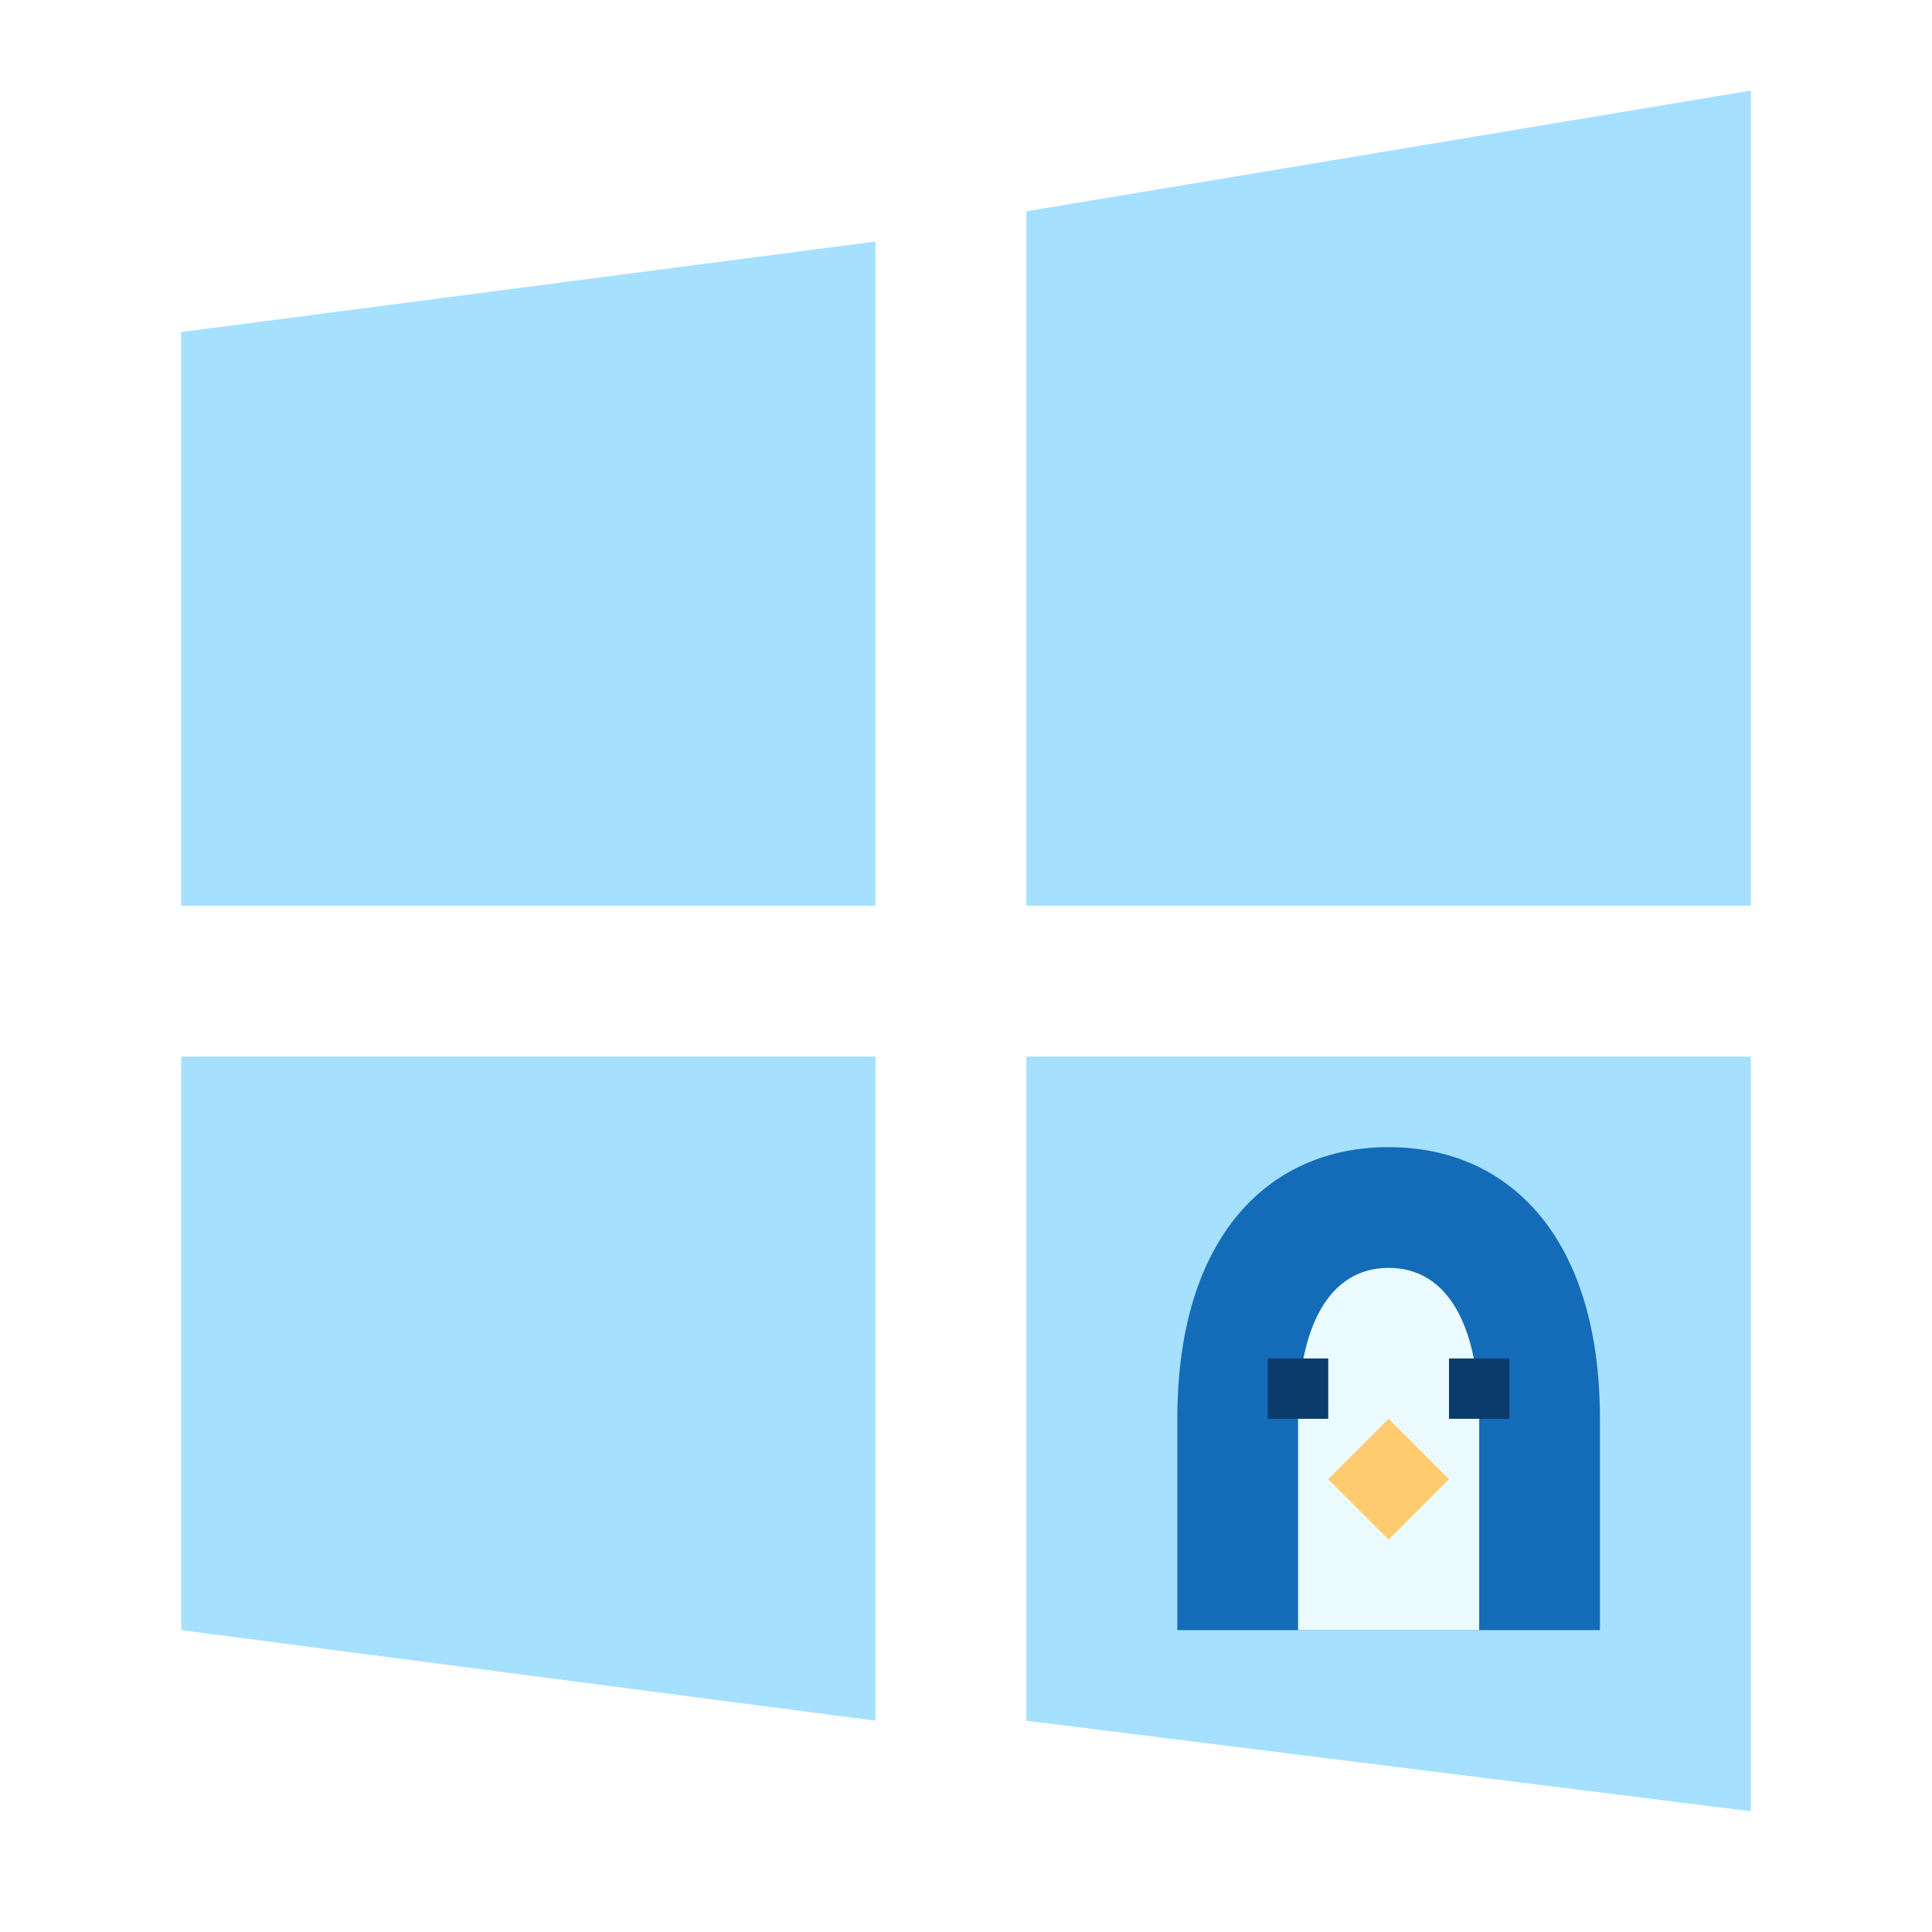
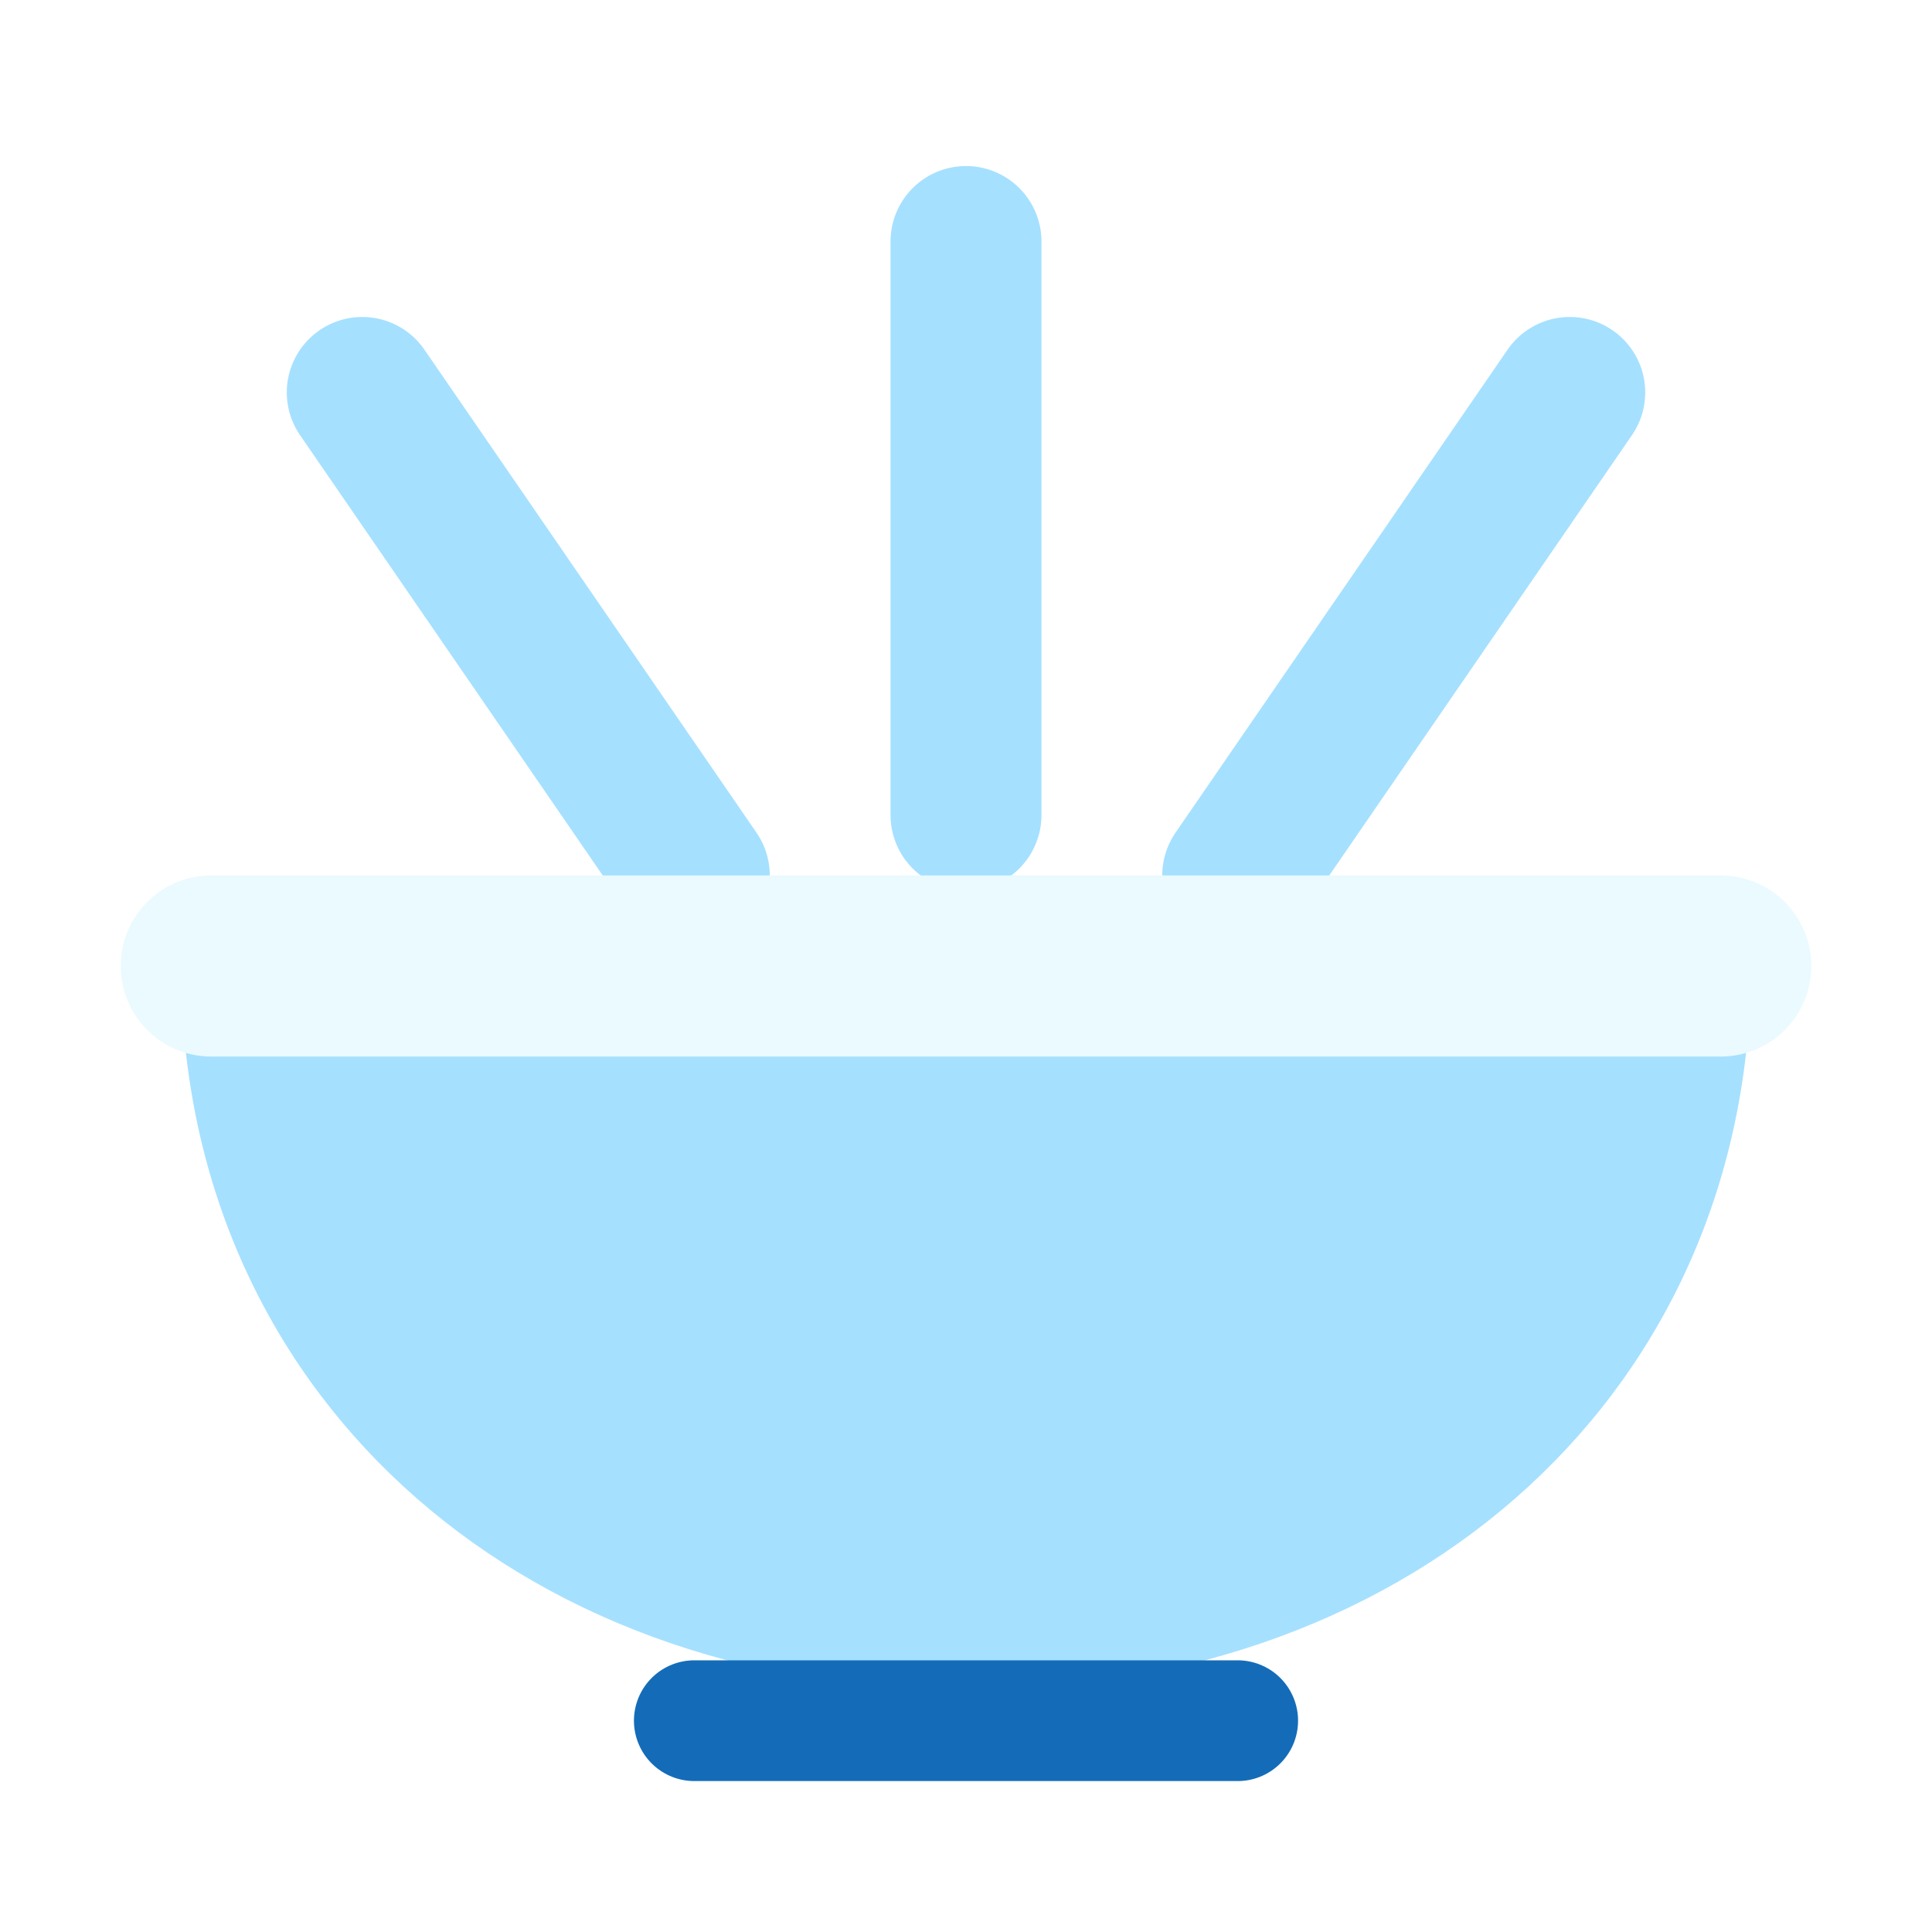
<svg xmlns="http://www.w3.org/2000/svg" width="26" height="26" viewBox="0 0 64 64">
-   <path d="M6 11 29 8v22H6ZM34 7l24-4v27H34ZM6 35h23v22L6 54ZM34 35h24v25l-24-3Z" fill="#a6e0ff" />
-   <path d="M39 47c0-6 3-9 7-9s7 3 7 9v7H39Z" fill="#146cb8" />
-   <path d="M43 47c0-3 1-5 3-5s3 2 3 5v7h-6Z" fill="#eafaff" />
-   <path d="M42 45h2v2h-2ZM48 45h2v2h-2Z" fill="#0a3b6b" />
-   <path d="m44 49 2-2 2 2-2 2Z" fill="#ffcb6e" />
+   <path d="M32 27V8M23 29 12 13M41 29 52 13" fill="none" stroke="#a6e0ff" stroke-width="5" stroke-linecap="round" />
+   <path d="M6 32h52c0 14-11 24-26 24S6 46 6 32Z" fill="#a6e0ff" />
+   <rect x="4" y="29" width="56" height="6" rx="3" fill="#eafaff" />
+   <path d="M23 57h18" stroke="#146cb8" stroke-width="4" stroke-linecap="round" />
</svg>
